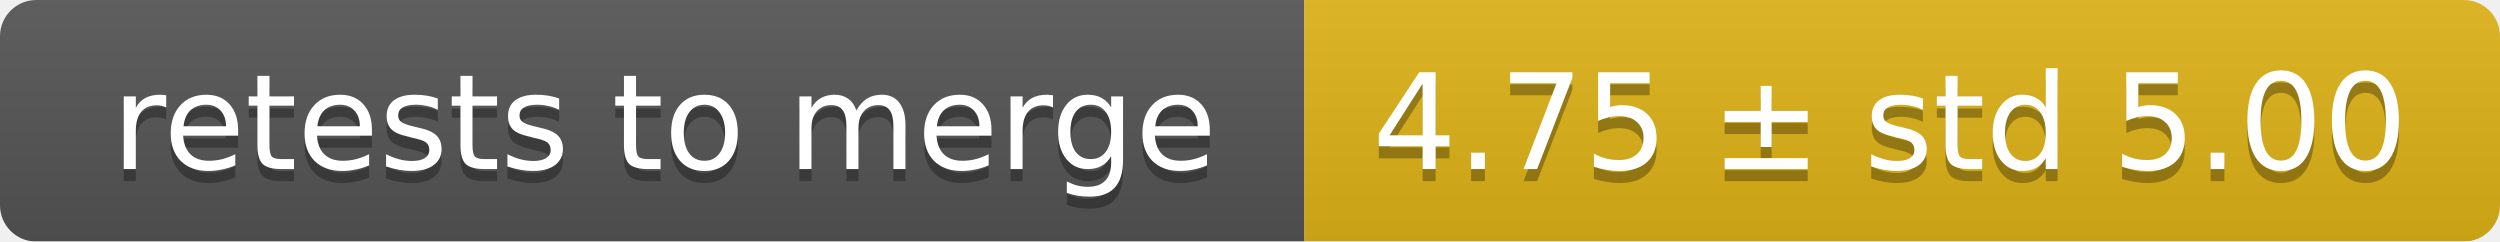
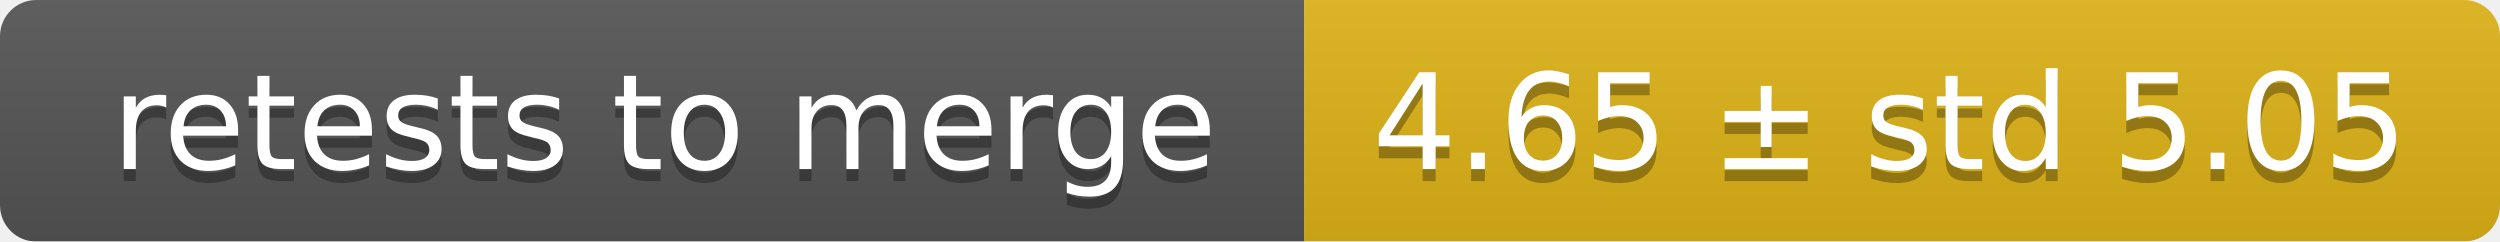
<svg xmlns="http://www.w3.org/2000/svg" width="207" height="20">
  <linearGradient id="smooth" x2="0" y2="100%">
    <stop offset="0" stop-color="#bbb" stop-opacity=".1" />
    <stop offset="1" stop-opacity=".1" />
  </linearGradient>
  <mask id="round">
    <rect width="207" height="20" rx="3" fill="#fff" />
  </mask>
  <g mask="url(#round)">
    <rect width="108" height="20" fill="#555" />
    <rect x="108" width="99" height="20" fill="#dfb317" />
    <rect width="207" height="20" fill="url(#smooth)" />
  </g>
  <g fill="#fff" text-anchor="middle" font-family="DejaVu Sans,Verdana,Geneva,sans-serif" font-size="11">
    <text x="55" y="15" fill="#010101" fill-opacity=".3">retests to merge</text>
    <text x="55" y="14">retests to merge</text>
-     <text x="156.5" y="15" fill="#010101" fill-opacity=".3">4.75 ± std 5.00</text>
-     <text x="156.5" y="14">4.75 ± std 5.00</text>
+     <text x="156.5" y="15" fill="#010101" fill-opacity=".3">4.65 ± std 5.05</text>
+     <text x="156.5" y="14">4.65 ± std 5.05</text>
  </g>
</svg>
